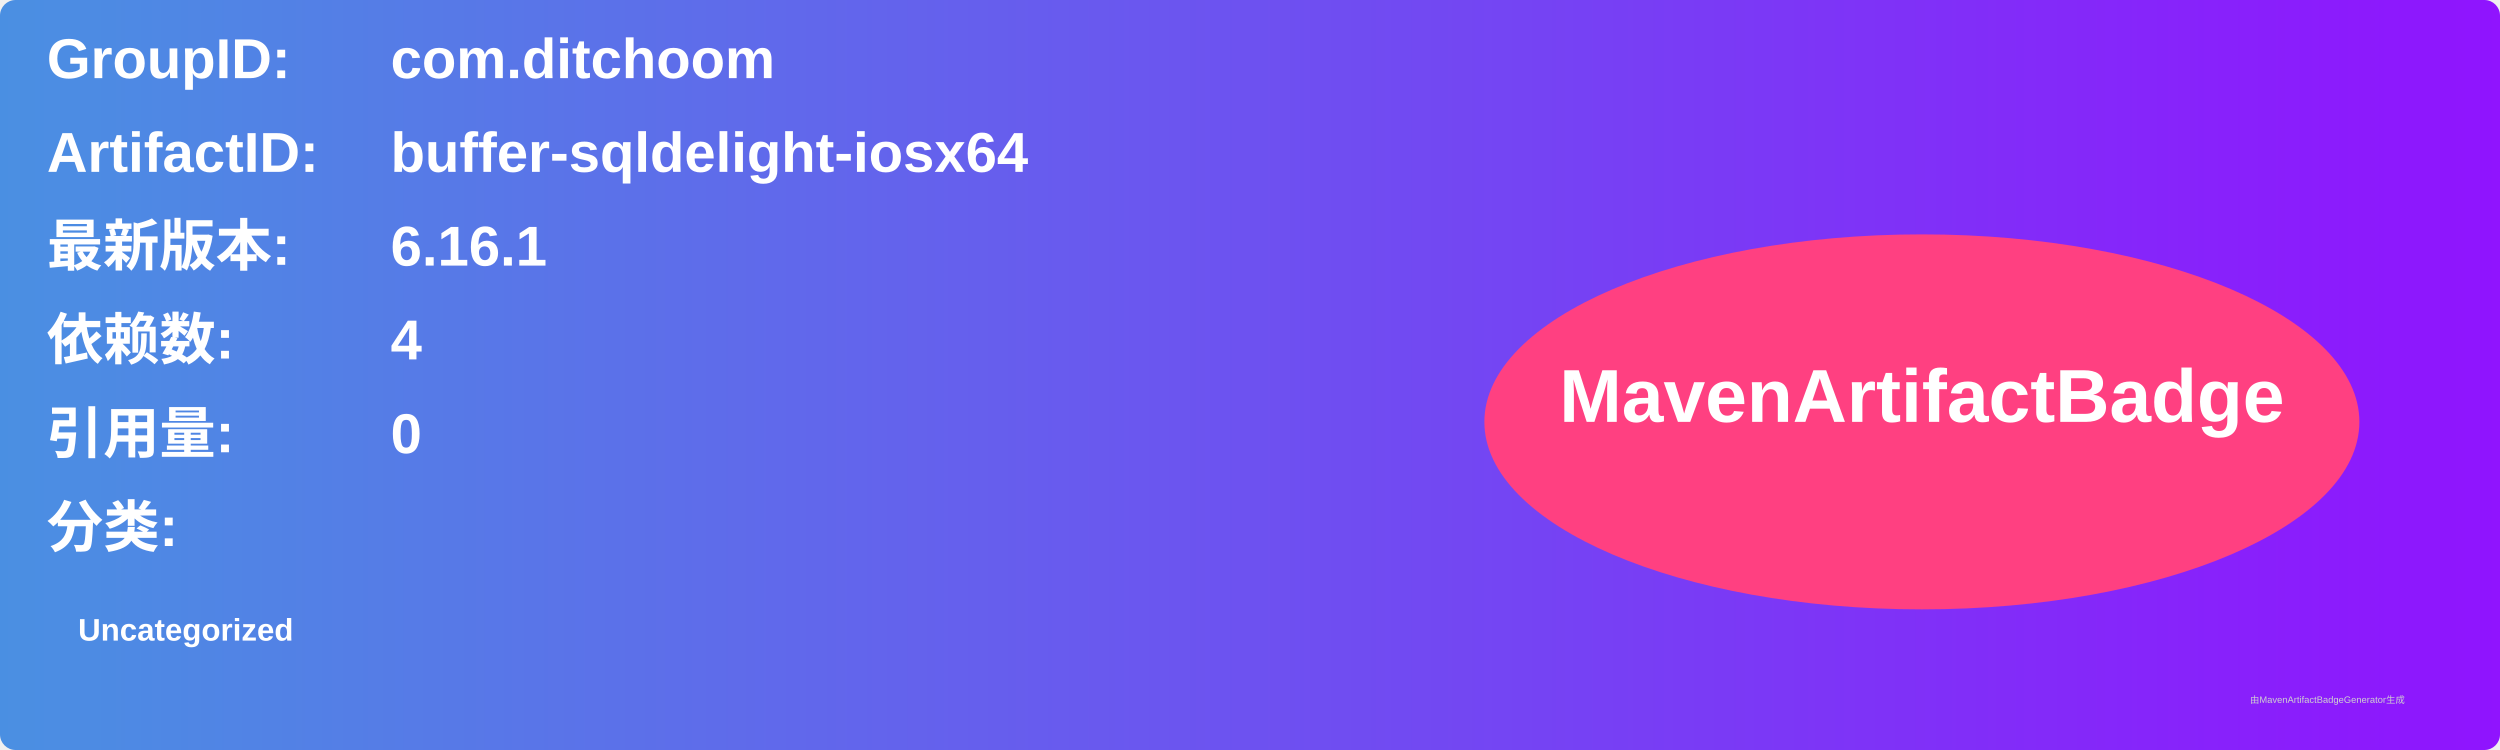
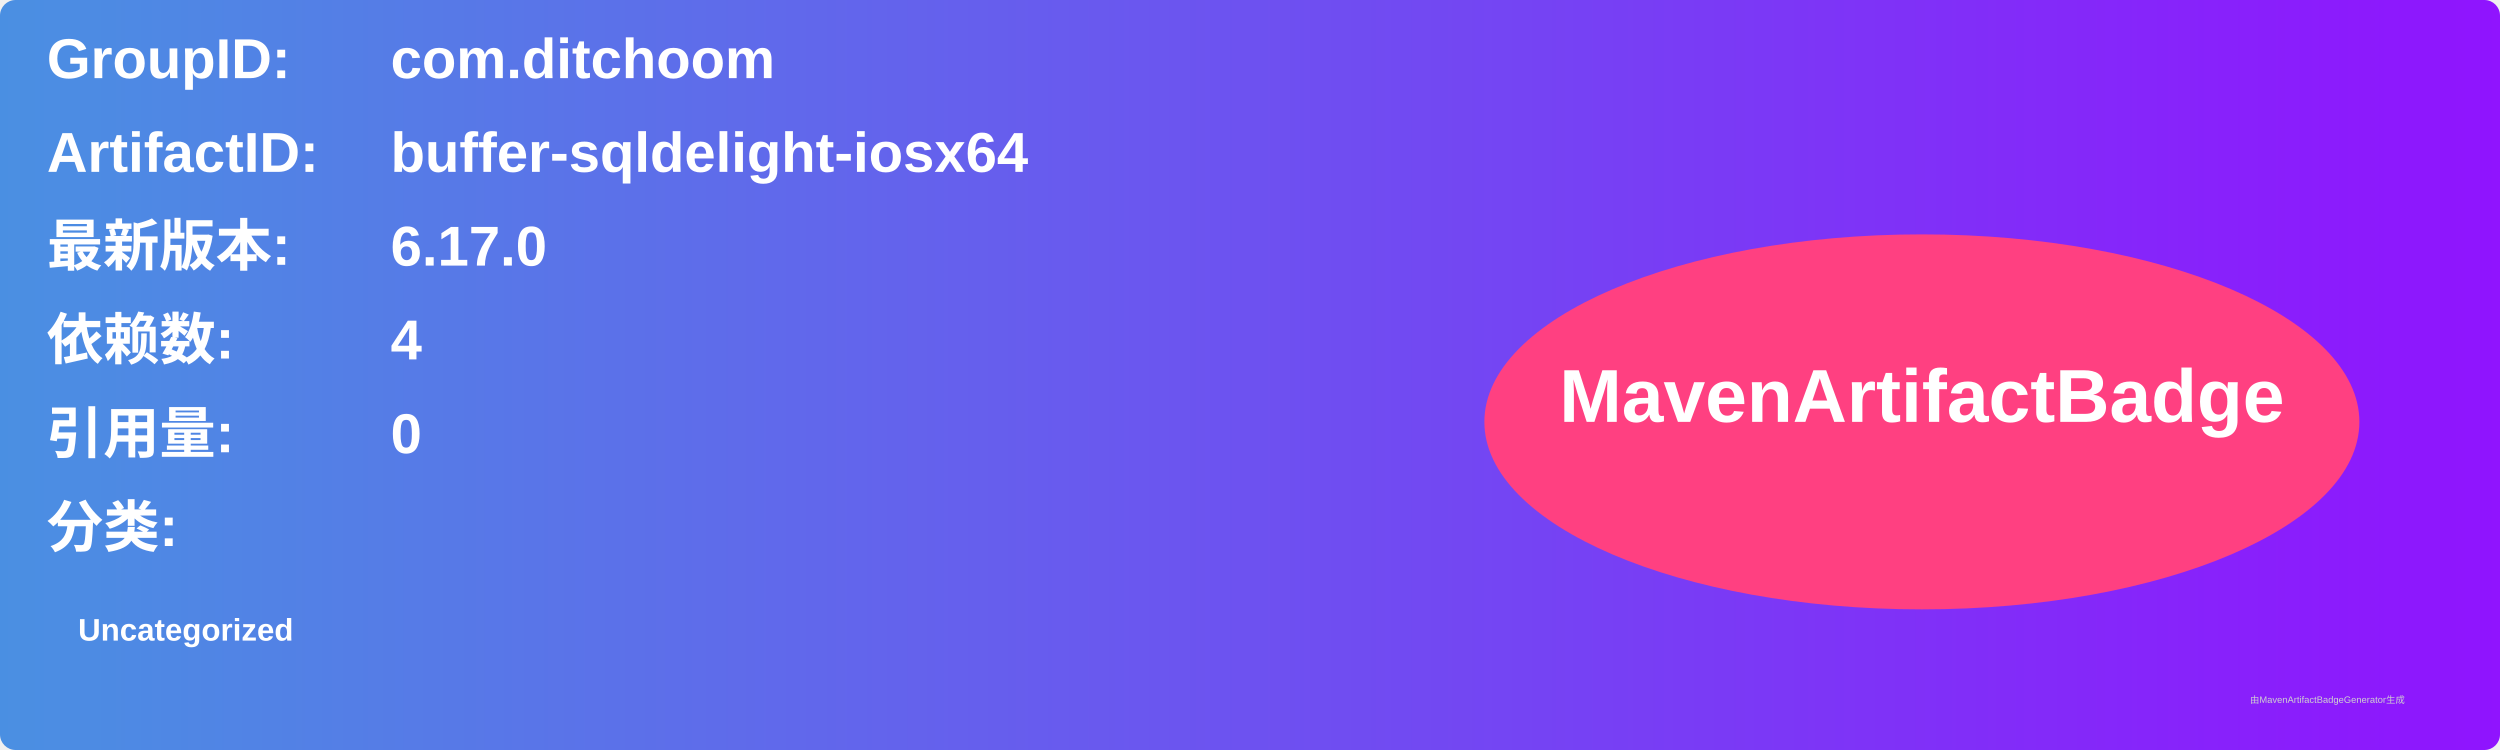
<svg xmlns="http://www.w3.org/2000/svg" width="800" height="240" viewBox="0 0 800 240">
  <linearGradient id="grad" x1="0%" y1="0%" x2="100%" y2="0%">
    <stop offset="0%" stop-color="#4a90e2" />
    <stop offset="100%" stop-color="#9013fe" />
  </linearGradient>
  <rect width="100%" height="100%" rx="5" ry="5" fill="url(#grad)" />
  <g transform="translate(15, 15)">
    <text x="0" y="10" font-family="Arial" font-size="18" fill="white" font-weight="bold" width="260">GroupID:</text>
    <text x="110" y="10" font-family="Arial" font-size="18" fill="white" font-weight="bold" width="460">com.ditchoom</text>
    <text x="0" y="40" font-family="Arial" font-size="18" fill="white" font-weight="bold" width="260">ArtifactID:</text>
    <text x="110" y="40" font-family="Arial" font-size="18" fill="white" font-weight="bold" width="460">buffer-sqldelight-iosx64</text>
    <text x="0" y="70" font-family="Arial" font-size="18" fill="white" font-weight="bold">最新版本:</text>
    <text x="110" y="70" font-family="Arial" font-size="18" fill="white" font-weight="bold">
-       <tspan font-weight="bold">6.16.1</tspan>
+       <tspan font-weight="bold">6.17.0</tspan>
    </text>
    <text x="0" y="100" font-family="Arial" font-size="18" fill="white" font-weight="bold">依赖数: </text>
    <text x="110" y="100" font-family="Arial" font-size="18" fill="white">
      <tspan font-weight="bold">4</tspan>
    </text>
    <text x="0" y="130" font-family="Arial" font-size="18" fill="white" font-weight="bold">引用量: </text>
    <text x="110" y="130" font-family="Arial" font-size="18" fill="white">
      <tspan font-weight="bold">0</tspan>
    </text>
    <text x="0" y="160" font-family="Arial" font-size="18" fill="white" font-weight="bold">分类:</text>
    <text x="10" y="190" font-family="Arial" font-size="10" fill="white">
      <tspan font-weight="bold">Uncategorized</tspan>
    </text>
    <ellipse cx="600" cy="120" rx="140" ry="60" fill="#ff4081" />
    <text x="600" y="120" text-anchor="middle" font-family="Arial" font-size="24" fill="white" font-weight="bold">MavenArtifactBadge</text>
  </g>
  <text x="720" y="225" font-family="Arial" font-size="3" fill="#d0d0d0">由MavenArtifactBadgeGenerator生成</text>
</svg>
